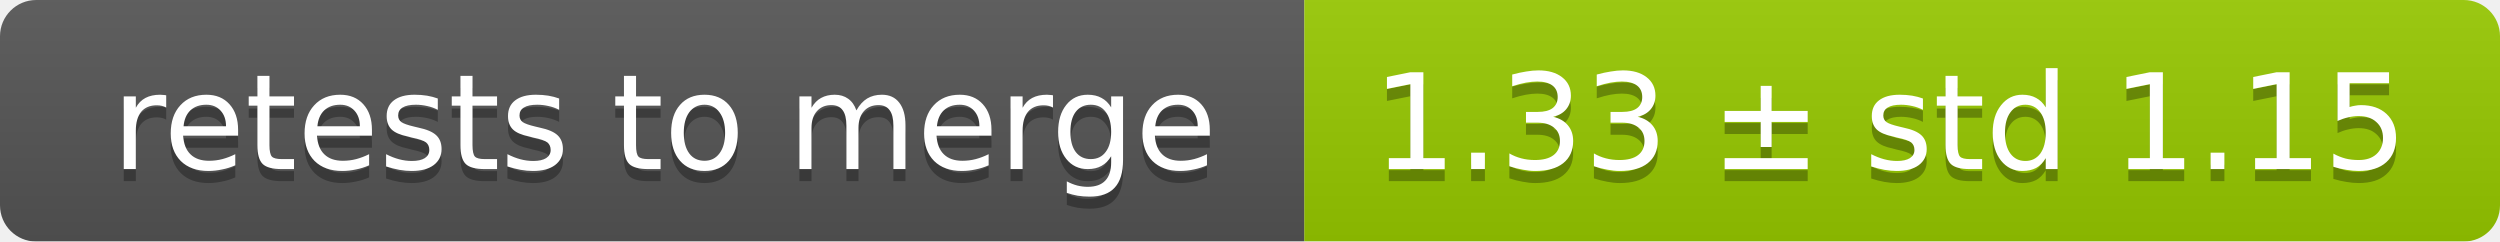
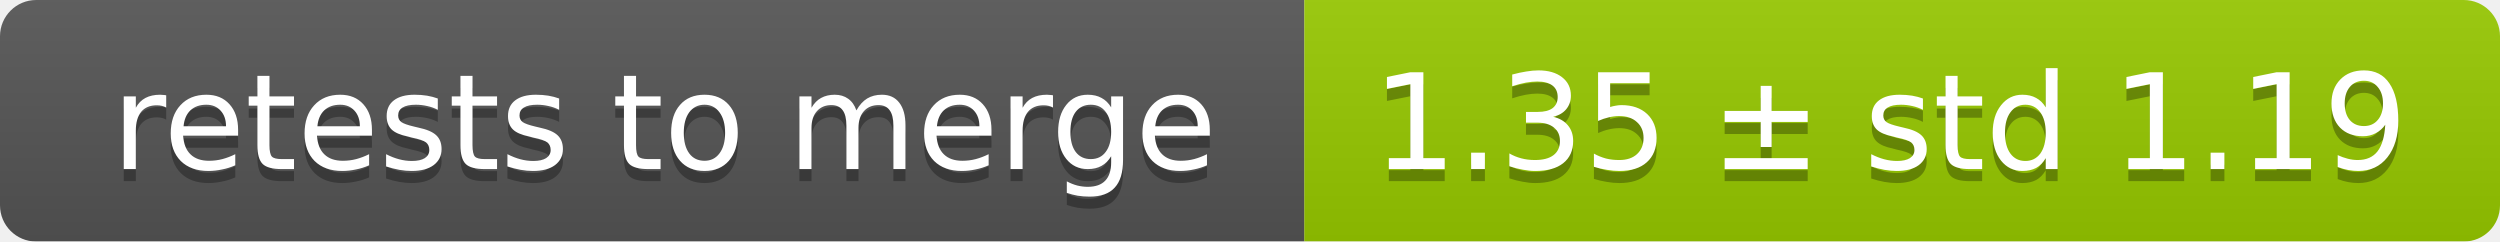
<svg xmlns="http://www.w3.org/2000/svg" width="207" height="20">
  <linearGradient id="smooth" x2="0" y2="100%">
    <stop offset="0" stop-color="#bbb" stop-opacity=".1" />
    <stop offset="1" stop-opacity=".1" />
  </linearGradient>
  <mask id="round">
    <rect width="207" height="20" rx="3" fill="#fff" />
  </mask>
  <g mask="url(#round)">
    <rect width="108" height="20" fill="#555" />
    <rect x="108" width="99" height="20" fill="#97ca00" />
    <rect width="207" height="20" fill="url(#smooth)" />
  </g>
  <g fill="#fff" text-anchor="middle" font-family="DejaVu Sans,Verdana,Geneva,sans-serif" font-size="11">
    <text x="55" y="15" fill="#010101" fill-opacity=".3">retests to merge</text>
    <text x="55" y="14">retests to merge</text>
-     <text x="156.5" y="15" fill="#010101" fill-opacity=".3">1.33 ± std 1.15</text>
-     <text x="156.5" y="14">1.33 ± std 1.15</text>
+     <text x="156.5" y="15" fill="#010101" fill-opacity=".3">1.35 ± std 1.19</text>
+     <text x="156.5" y="14">1.35 ± std 1.19</text>
  </g>
</svg>
